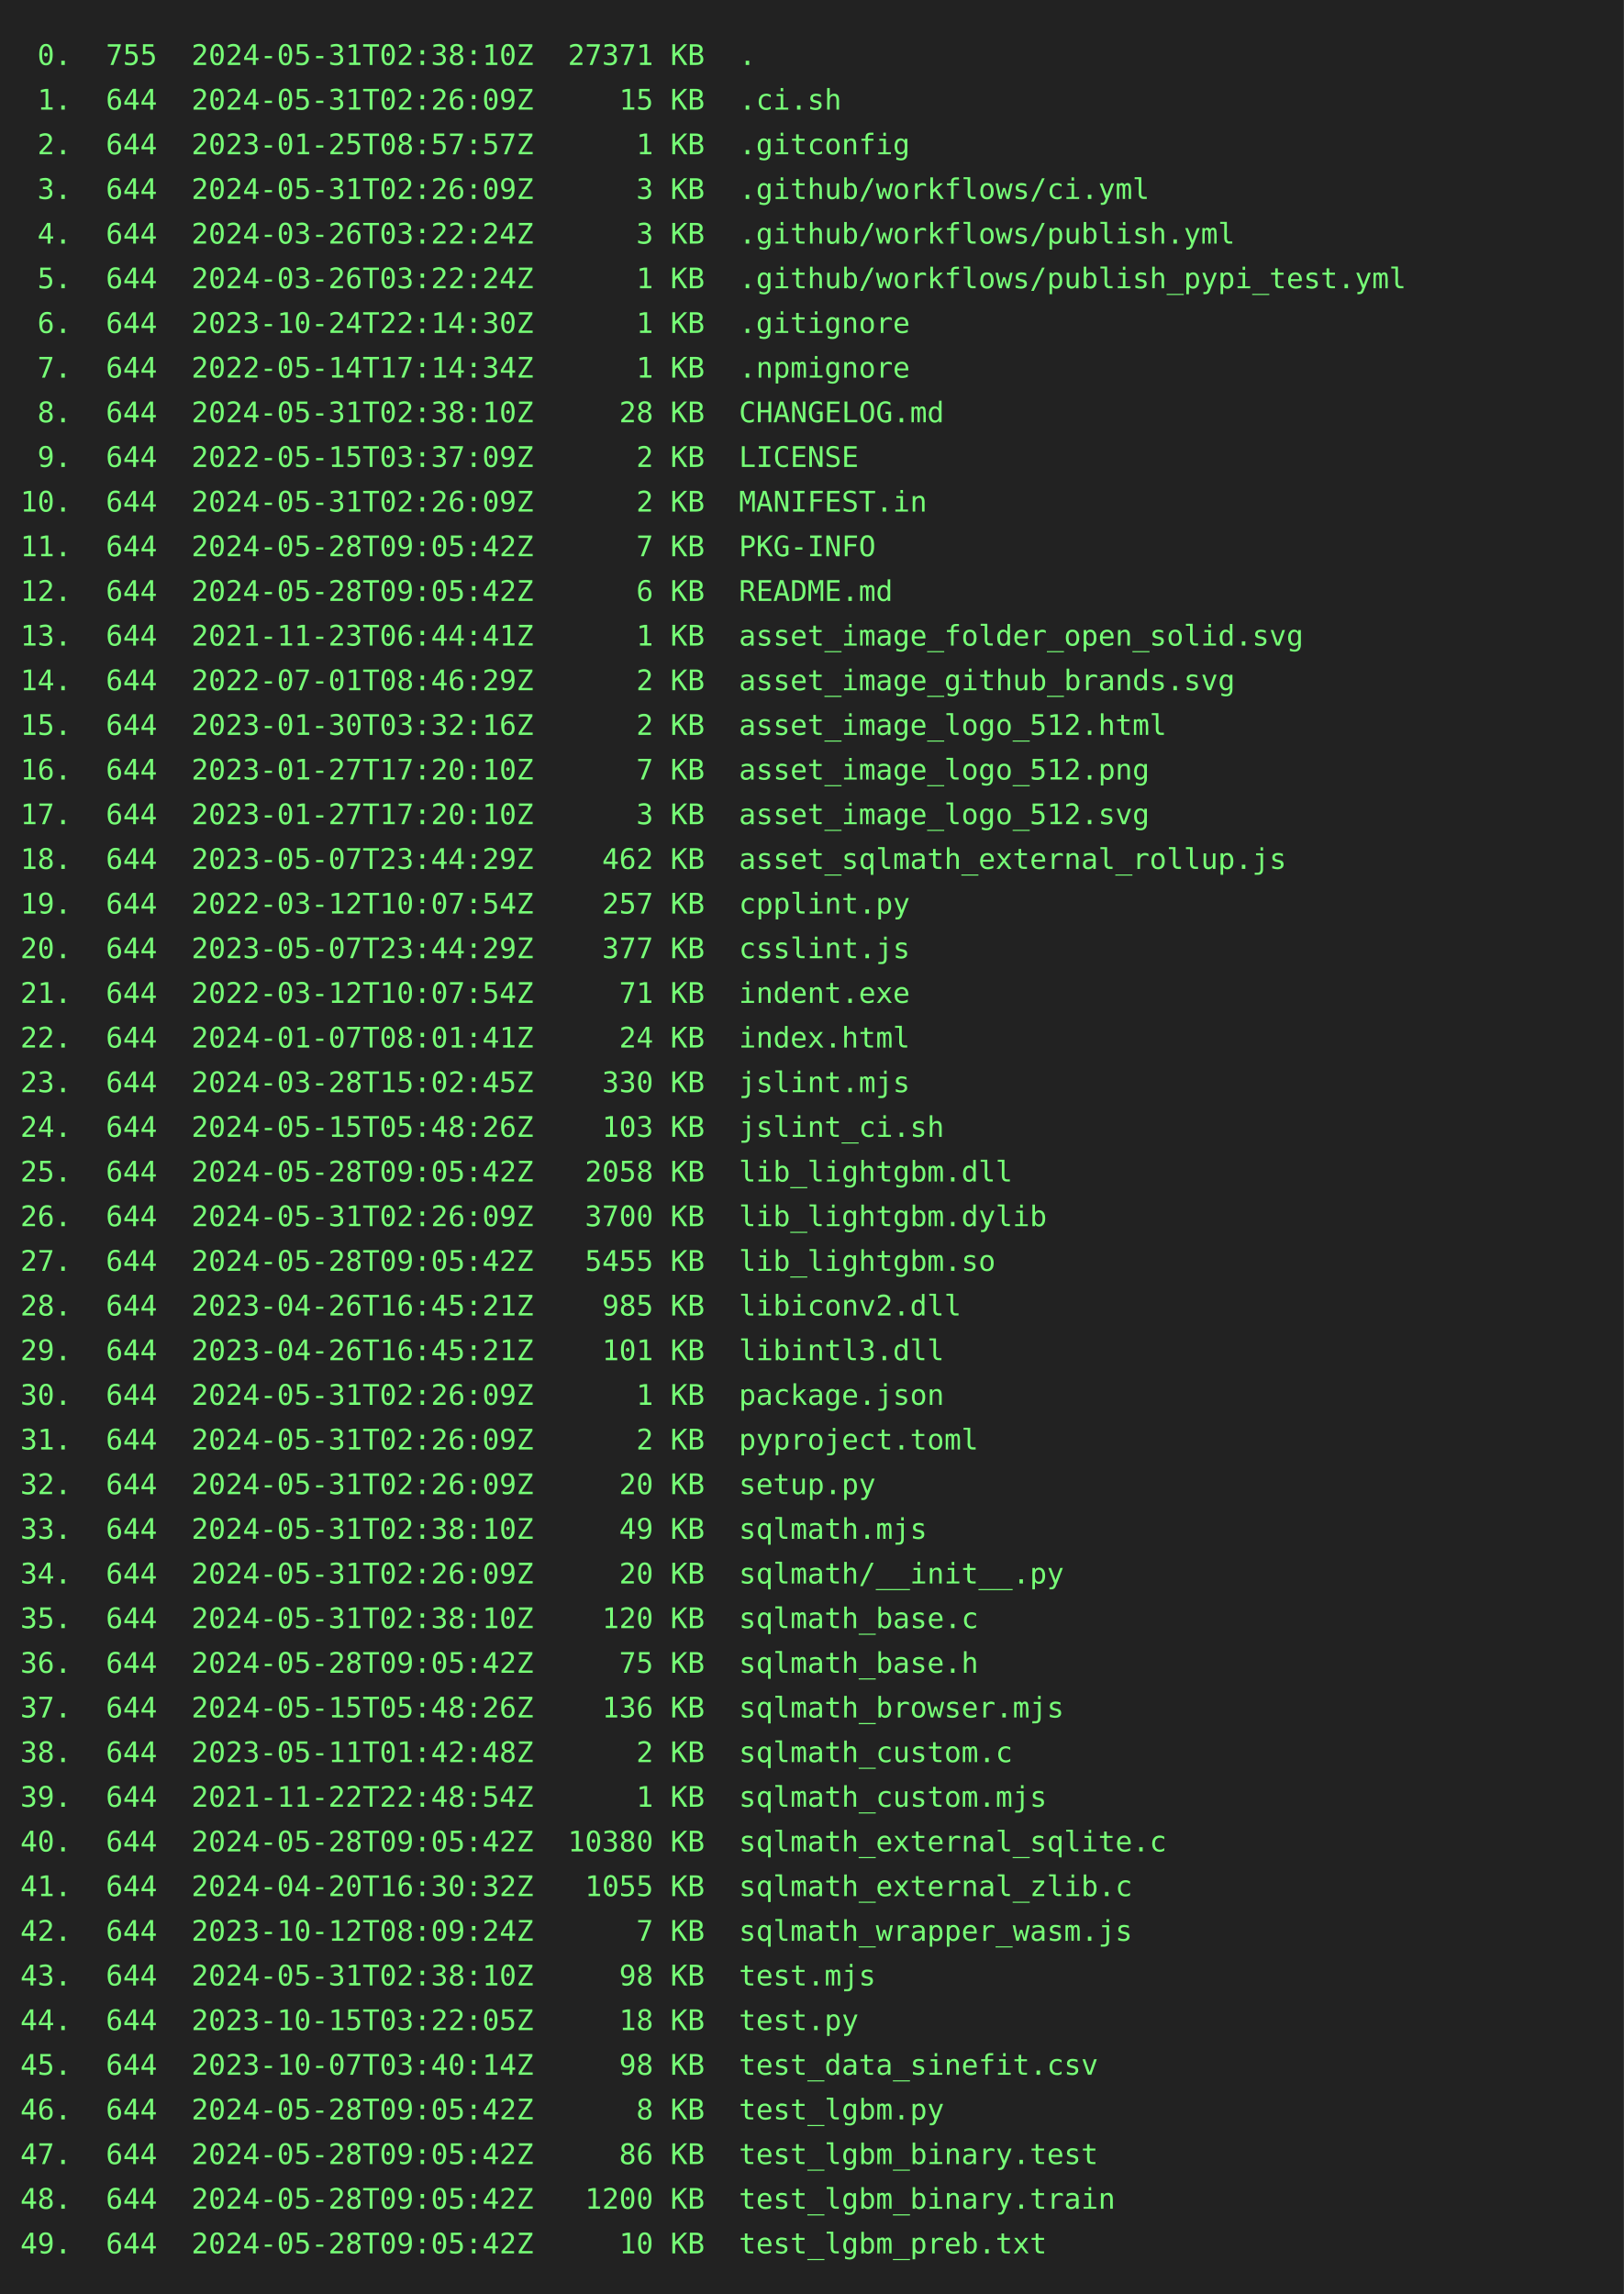
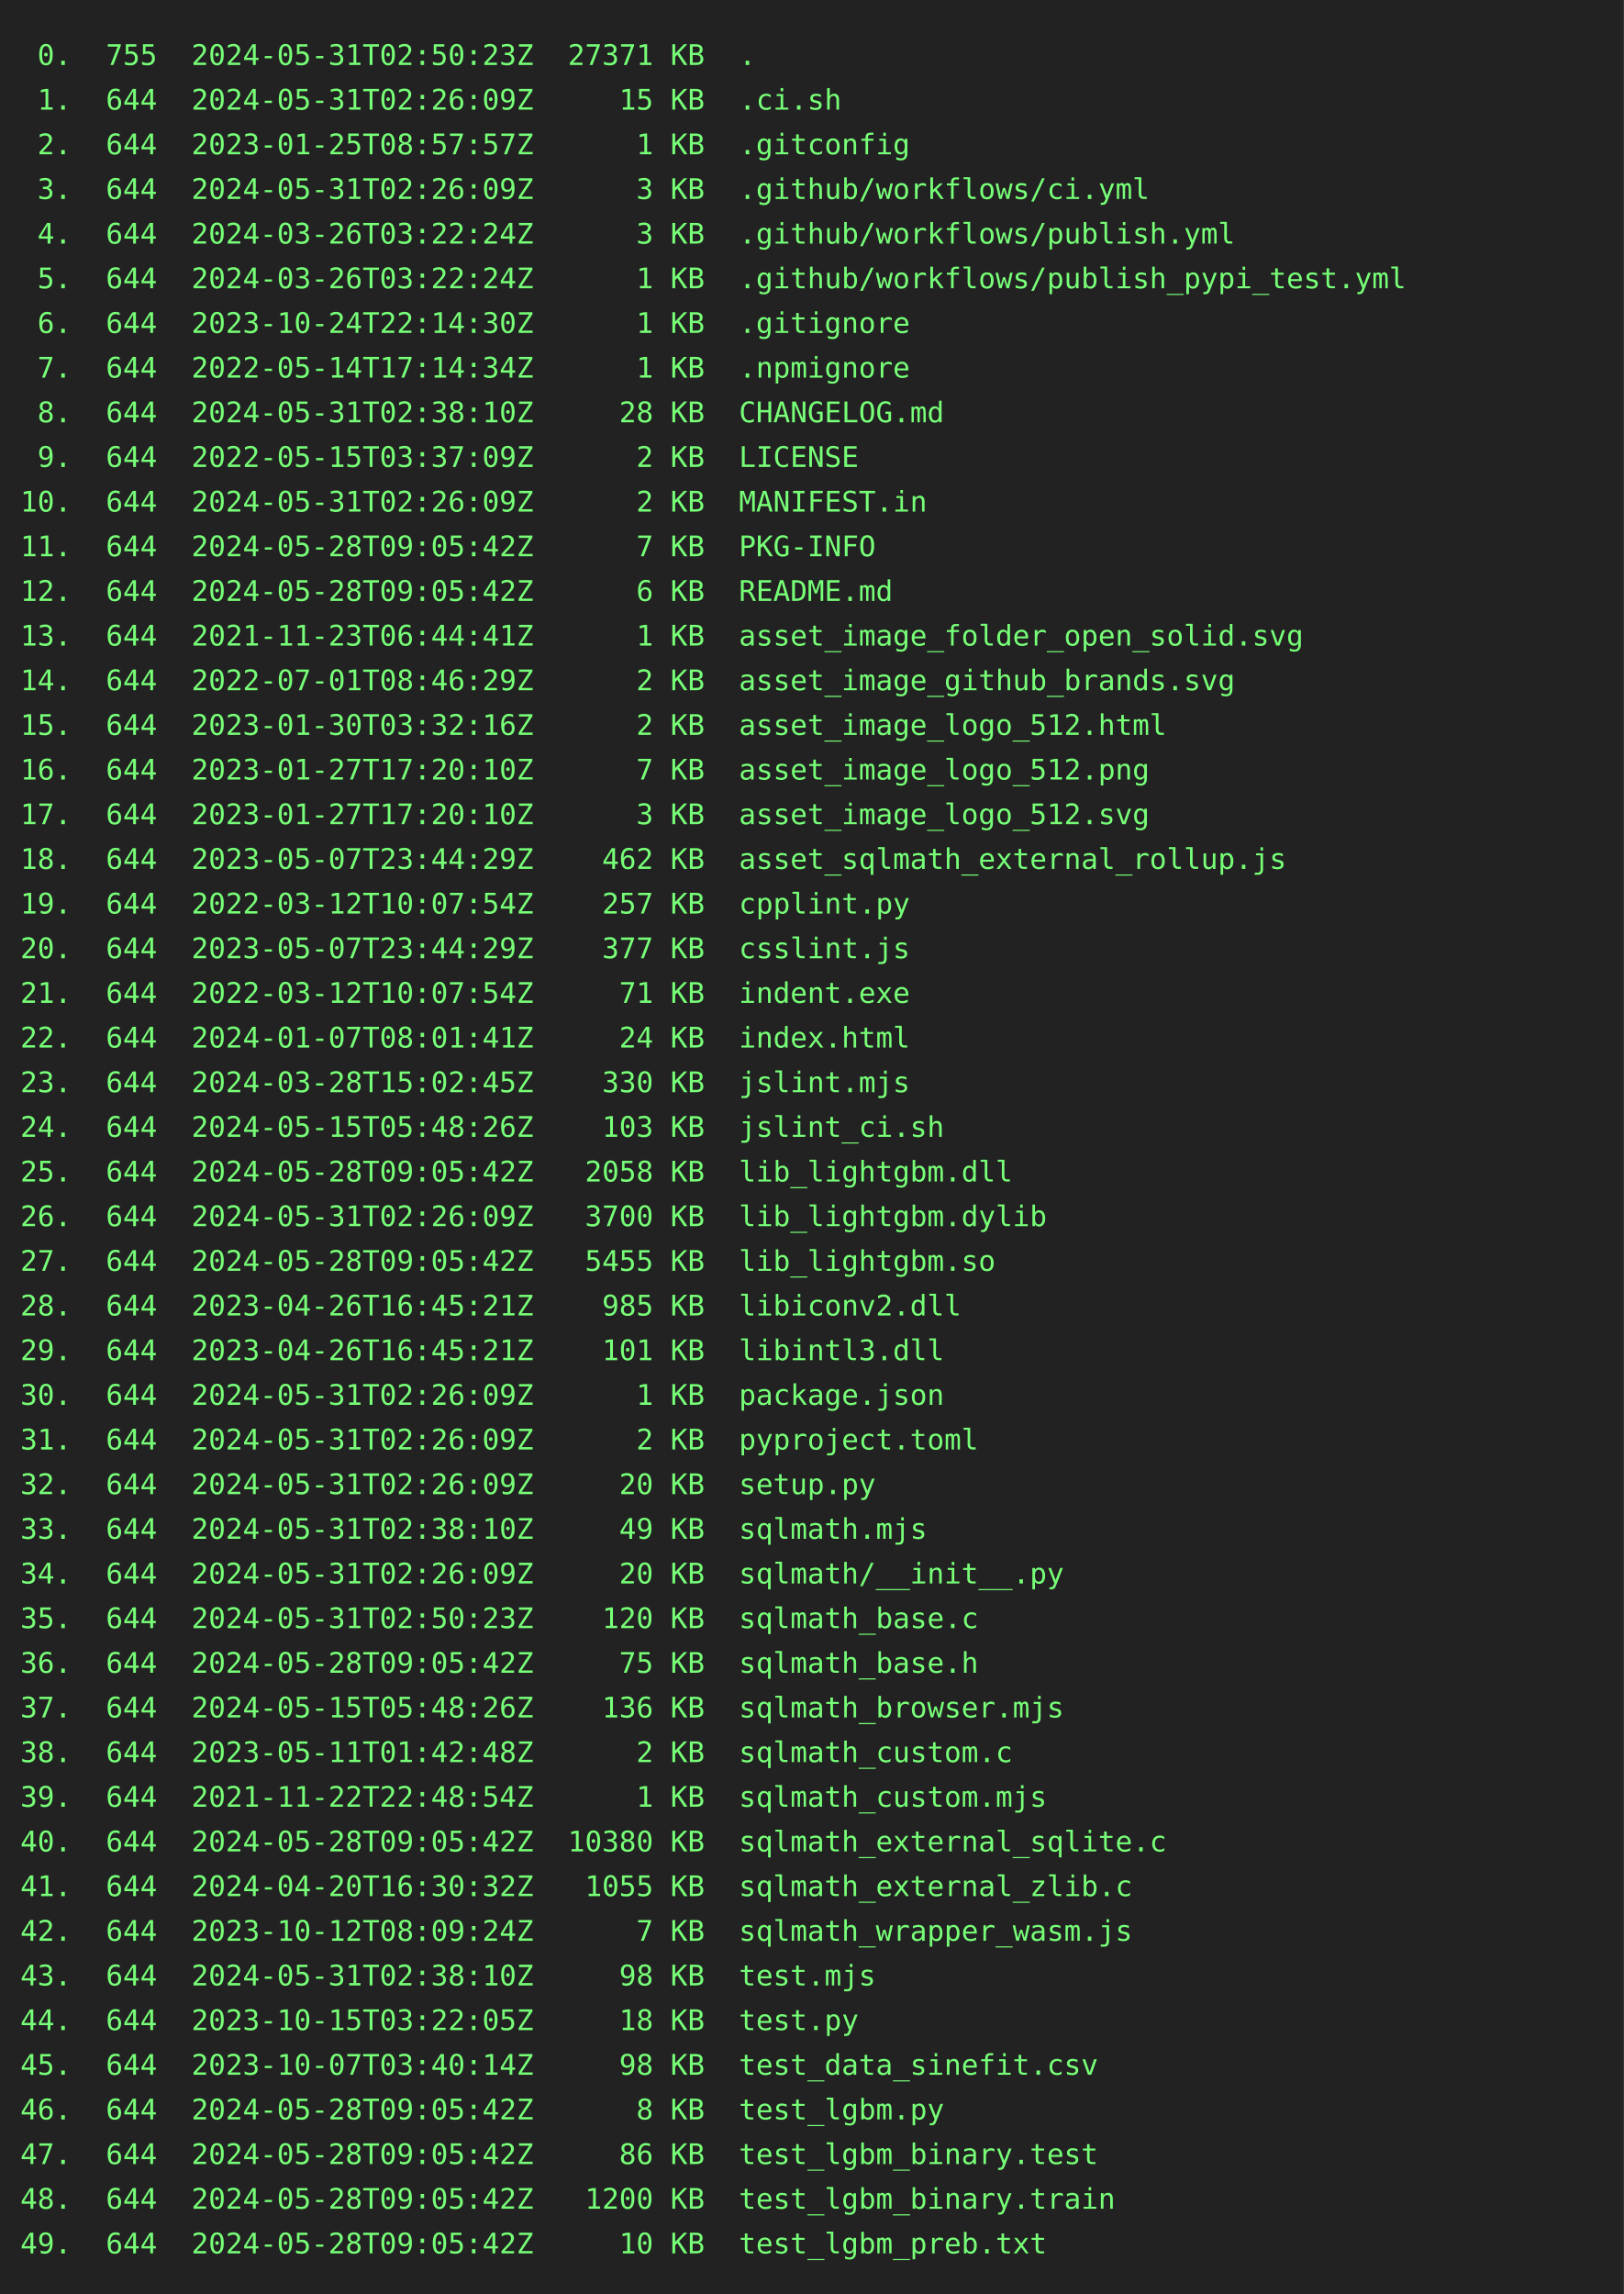
<svg xmlns="http://www.w3.org/2000/svg" height="1130" width="800">
  <rect height="1130" fill="#222" width="800" />
  <text fill="#7f7" font-family="consolas, menlo, monospace" font-size="14" xml:space="preserve">
-     <tspan lengthAdjust="spacingAndGlyphs" textLength="768" x="10" y="32"> 0.  755  2024-05-31T02:38:10Z  27371 KB  .                                                      </tspan>
+     <tspan lengthAdjust="spacingAndGlyphs" textLength="768" x="10" y="32"> 0.  755  2024-05-31T02:50:23Z  27371 KB  .                                                      </tspan>
    <tspan lengthAdjust="spacingAndGlyphs" textLength="768" x="10" y="54"> 1.  644  2024-05-31T02:26:09Z     15 KB  .ci.sh                                                 </tspan>
    <tspan lengthAdjust="spacingAndGlyphs" textLength="768" x="10" y="76"> 2.  644  2023-01-25T08:57:57Z      1 KB  .gitconfig                                             </tspan>
    <tspan lengthAdjust="spacingAndGlyphs" textLength="768" x="10" y="98"> 3.  644  2024-05-31T02:26:09Z      3 KB  .github/workflows/ci.yml                               </tspan>
    <tspan lengthAdjust="spacingAndGlyphs" textLength="768" x="10" y="120"> 4.  644  2024-03-26T03:22:24Z      3 KB  .github/workflows/publish.yml                          </tspan>
    <tspan lengthAdjust="spacingAndGlyphs" textLength="768" x="10" y="142"> 5.  644  2024-03-26T03:22:24Z      1 KB  .github/workflows/publish_pypi_test.yml                </tspan>
    <tspan lengthAdjust="spacingAndGlyphs" textLength="768" x="10" y="164"> 6.  644  2023-10-24T22:14:30Z      1 KB  .gitignore                                             </tspan>
    <tspan lengthAdjust="spacingAndGlyphs" textLength="768" x="10" y="186"> 7.  644  2022-05-14T17:14:34Z      1 KB  .npmignore                                             </tspan>
    <tspan lengthAdjust="spacingAndGlyphs" textLength="768" x="10" y="208"> 8.  644  2024-05-31T02:38:10Z     28 KB  CHANGELOG.md                                           </tspan>
    <tspan lengthAdjust="spacingAndGlyphs" textLength="768" x="10" y="230"> 9.  644  2022-05-15T03:37:09Z      2 KB  LICENSE                                                </tspan>
    <tspan lengthAdjust="spacingAndGlyphs" textLength="768" x="10" y="252">10.  644  2024-05-31T02:26:09Z      2 KB  MANIFEST.in                                            </tspan>
    <tspan lengthAdjust="spacingAndGlyphs" textLength="768" x="10" y="274">11.  644  2024-05-28T09:05:42Z      7 KB  PKG-INFO                                               </tspan>
    <tspan lengthAdjust="spacingAndGlyphs" textLength="768" x="10" y="296">12.  644  2024-05-28T09:05:42Z      6 KB  README.md                                              </tspan>
    <tspan lengthAdjust="spacingAndGlyphs" textLength="768" x="10" y="318">13.  644  2021-11-23T06:44:41Z      1 KB  asset_image_folder_open_solid.svg                      </tspan>
    <tspan lengthAdjust="spacingAndGlyphs" textLength="768" x="10" y="340">14.  644  2022-07-01T08:46:29Z      2 KB  asset_image_github_brands.svg                          </tspan>
    <tspan lengthAdjust="spacingAndGlyphs" textLength="768" x="10" y="362">15.  644  2023-01-30T03:32:16Z      2 KB  asset_image_logo_512.html                              </tspan>
    <tspan lengthAdjust="spacingAndGlyphs" textLength="768" x="10" y="384">16.  644  2023-01-27T17:20:10Z      7 KB  asset_image_logo_512.png                               </tspan>
    <tspan lengthAdjust="spacingAndGlyphs" textLength="768" x="10" y="406">17.  644  2023-01-27T17:20:10Z      3 KB  asset_image_logo_512.svg                               </tspan>
    <tspan lengthAdjust="spacingAndGlyphs" textLength="768" x="10" y="428">18.  644  2023-05-07T23:44:29Z    462 KB  asset_sqlmath_external_rollup.js                       </tspan>
    <tspan lengthAdjust="spacingAndGlyphs" textLength="768" x="10" y="450">19.  644  2022-03-12T10:07:54Z    257 KB  cpplint.py                                             </tspan>
    <tspan lengthAdjust="spacingAndGlyphs" textLength="768" x="10" y="472">20.  644  2023-05-07T23:44:29Z    377 KB  csslint.js                                             </tspan>
    <tspan lengthAdjust="spacingAndGlyphs" textLength="768" x="10" y="494">21.  644  2022-03-12T10:07:54Z     71 KB  indent.exe                                             </tspan>
    <tspan lengthAdjust="spacingAndGlyphs" textLength="768" x="10" y="516">22.  644  2024-01-07T08:01:41Z     24 KB  index.html                                             </tspan>
    <tspan lengthAdjust="spacingAndGlyphs" textLength="768" x="10" y="538">23.  644  2024-03-28T15:02:45Z    330 KB  jslint.mjs                                             </tspan>
    <tspan lengthAdjust="spacingAndGlyphs" textLength="768" x="10" y="560">24.  644  2024-05-15T05:48:26Z    103 KB  jslint_ci.sh                                           </tspan>
    <tspan lengthAdjust="spacingAndGlyphs" textLength="768" x="10" y="582">25.  644  2024-05-28T09:05:42Z   2058 KB  lib_lightgbm.dll                                       </tspan>
    <tspan lengthAdjust="spacingAndGlyphs" textLength="768" x="10" y="604">26.  644  2024-05-31T02:26:09Z   3700 KB  lib_lightgbm.dylib                                     </tspan>
    <tspan lengthAdjust="spacingAndGlyphs" textLength="768" x="10" y="626">27.  644  2024-05-28T09:05:42Z   5455 KB  lib_lightgbm.so                                        </tspan>
    <tspan lengthAdjust="spacingAndGlyphs" textLength="768" x="10" y="648">28.  644  2023-04-26T16:45:21Z    985 KB  libiconv2.dll                                          </tspan>
    <tspan lengthAdjust="spacingAndGlyphs" textLength="768" x="10" y="670">29.  644  2023-04-26T16:45:21Z    101 KB  libintl3.dll                                           </tspan>
    <tspan lengthAdjust="spacingAndGlyphs" textLength="768" x="10" y="692">30.  644  2024-05-31T02:26:09Z      1 KB  package.json                                           </tspan>
    <tspan lengthAdjust="spacingAndGlyphs" textLength="768" x="10" y="714">31.  644  2024-05-31T02:26:09Z      2 KB  pyproject.toml                                         </tspan>
    <tspan lengthAdjust="spacingAndGlyphs" textLength="768" x="10" y="736">32.  644  2024-05-31T02:26:09Z     20 KB  setup.py                                               </tspan>
    <tspan lengthAdjust="spacingAndGlyphs" textLength="768" x="10" y="758">33.  644  2024-05-31T02:38:10Z     49 KB  sqlmath.mjs                                            </tspan>
    <tspan lengthAdjust="spacingAndGlyphs" textLength="768" x="10" y="780">34.  644  2024-05-31T02:26:09Z     20 KB  sqlmath/__init__.py                                    </tspan>
-     <tspan lengthAdjust="spacingAndGlyphs" textLength="768" x="10" y="802">35.  644  2024-05-31T02:38:10Z    120 KB  sqlmath_base.c                                         </tspan>
+     <tspan lengthAdjust="spacingAndGlyphs" textLength="768" x="10" y="802">35.  644  2024-05-31T02:50:23Z    120 KB  sqlmath_base.c                                         </tspan>
    <tspan lengthAdjust="spacingAndGlyphs" textLength="768" x="10" y="824">36.  644  2024-05-28T09:05:42Z     75 KB  sqlmath_base.h                                         </tspan>
    <tspan lengthAdjust="spacingAndGlyphs" textLength="768" x="10" y="846">37.  644  2024-05-15T05:48:26Z    136 KB  sqlmath_browser.mjs                                    </tspan>
    <tspan lengthAdjust="spacingAndGlyphs" textLength="768" x="10" y="868">38.  644  2023-05-11T01:42:48Z      2 KB  sqlmath_custom.c                                       </tspan>
    <tspan lengthAdjust="spacingAndGlyphs" textLength="768" x="10" y="890">39.  644  2021-11-22T22:48:54Z      1 KB  sqlmath_custom.mjs                                     </tspan>
    <tspan lengthAdjust="spacingAndGlyphs" textLength="768" x="10" y="912">40.  644  2024-05-28T09:05:42Z  10380 KB  sqlmath_external_sqlite.c                              </tspan>
    <tspan lengthAdjust="spacingAndGlyphs" textLength="768" x="10" y="934">41.  644  2024-04-20T16:30:32Z   1055 KB  sqlmath_external_zlib.c                                </tspan>
    <tspan lengthAdjust="spacingAndGlyphs" textLength="768" x="10" y="956">42.  644  2023-10-12T08:09:24Z      7 KB  sqlmath_wrapper_wasm.js                                </tspan>
    <tspan lengthAdjust="spacingAndGlyphs" textLength="768" x="10" y="978">43.  644  2024-05-31T02:38:10Z     98 KB  test.mjs                                               </tspan>
    <tspan lengthAdjust="spacingAndGlyphs" textLength="768" x="10" y="1000">44.  644  2023-10-15T03:22:05Z     18 KB  test.py                                                </tspan>
    <tspan lengthAdjust="spacingAndGlyphs" textLength="768" x="10" y="1022">45.  644  2023-10-07T03:40:14Z     98 KB  test_data_sinefit.csv                                  </tspan>
    <tspan lengthAdjust="spacingAndGlyphs" textLength="768" x="10" y="1044">46.  644  2024-05-28T09:05:42Z      8 KB  test_lgbm.py                                           </tspan>
    <tspan lengthAdjust="spacingAndGlyphs" textLength="768" x="10" y="1066">47.  644  2024-05-28T09:05:42Z     86 KB  test_lgbm_binary.test                                  </tspan>
    <tspan lengthAdjust="spacingAndGlyphs" textLength="768" x="10" y="1088">48.  644  2024-05-28T09:05:42Z   1200 KB  test_lgbm_binary.train                                 </tspan>
    <tspan lengthAdjust="spacingAndGlyphs" textLength="768" x="10" y="1110">49.  644  2024-05-28T09:05:42Z     10 KB  test_lgbm_preb.txt                                     </tspan>
  </text>
</svg>
